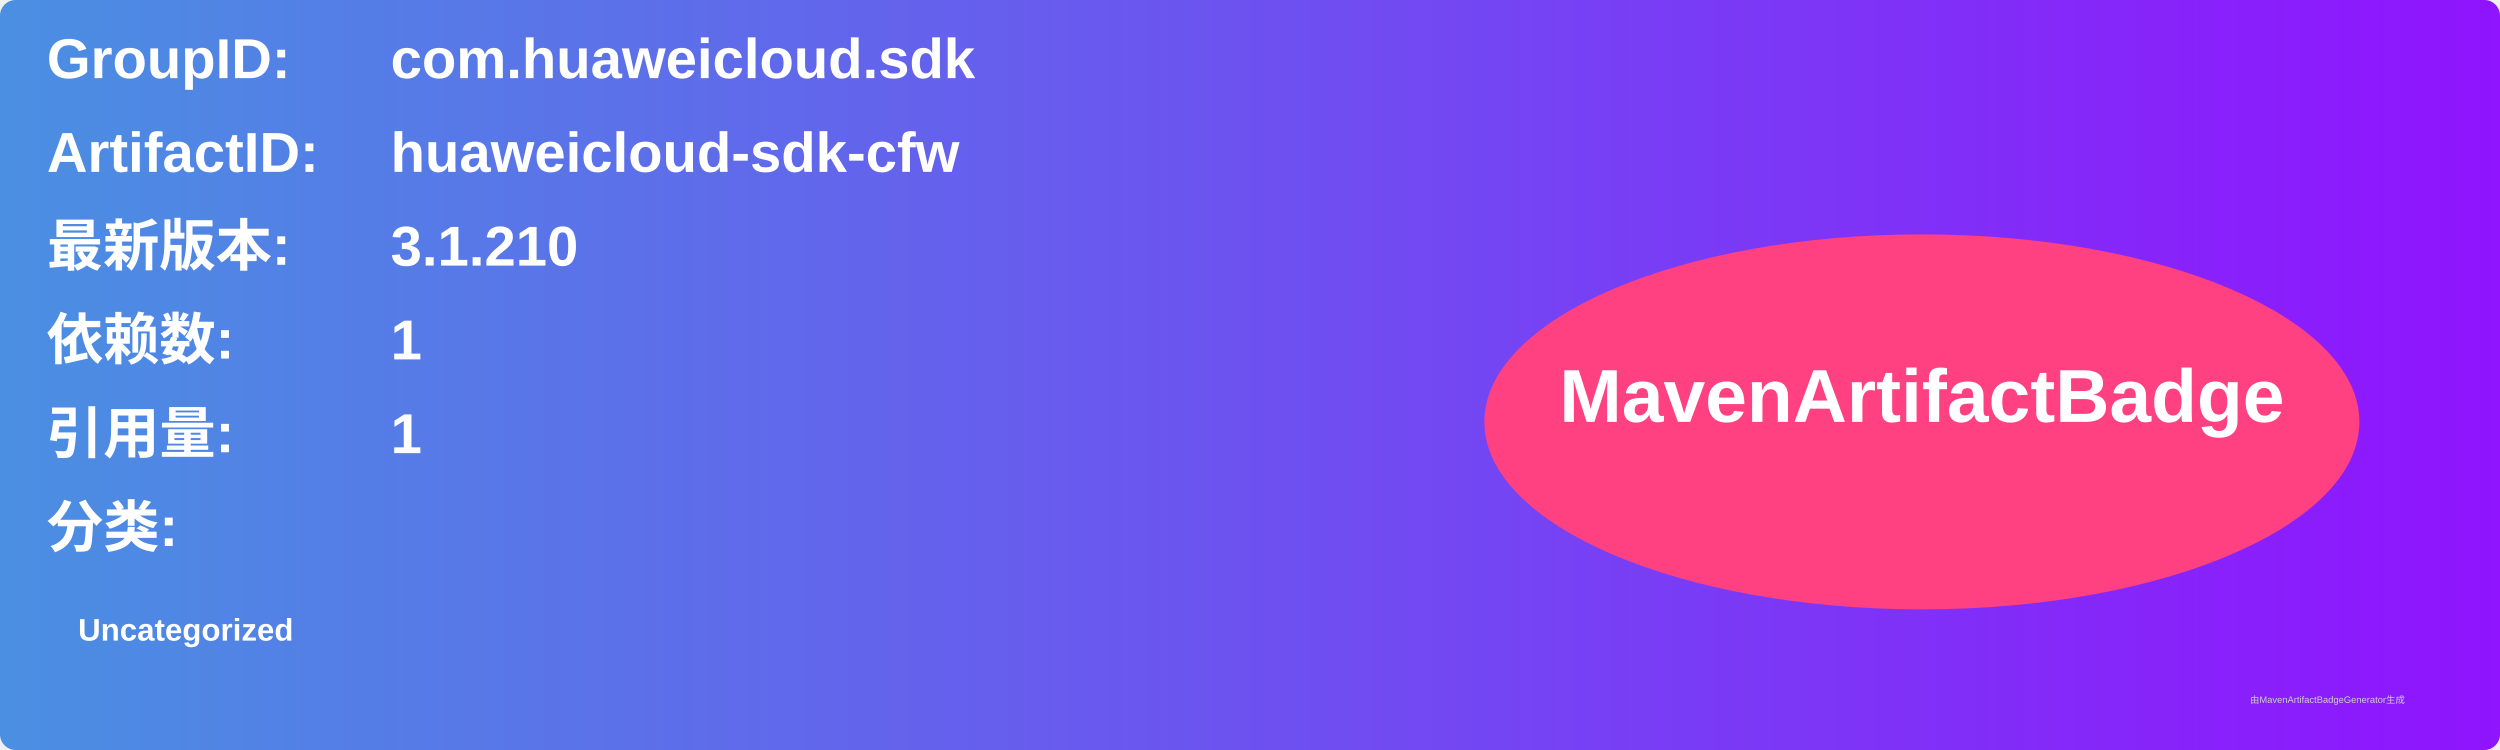
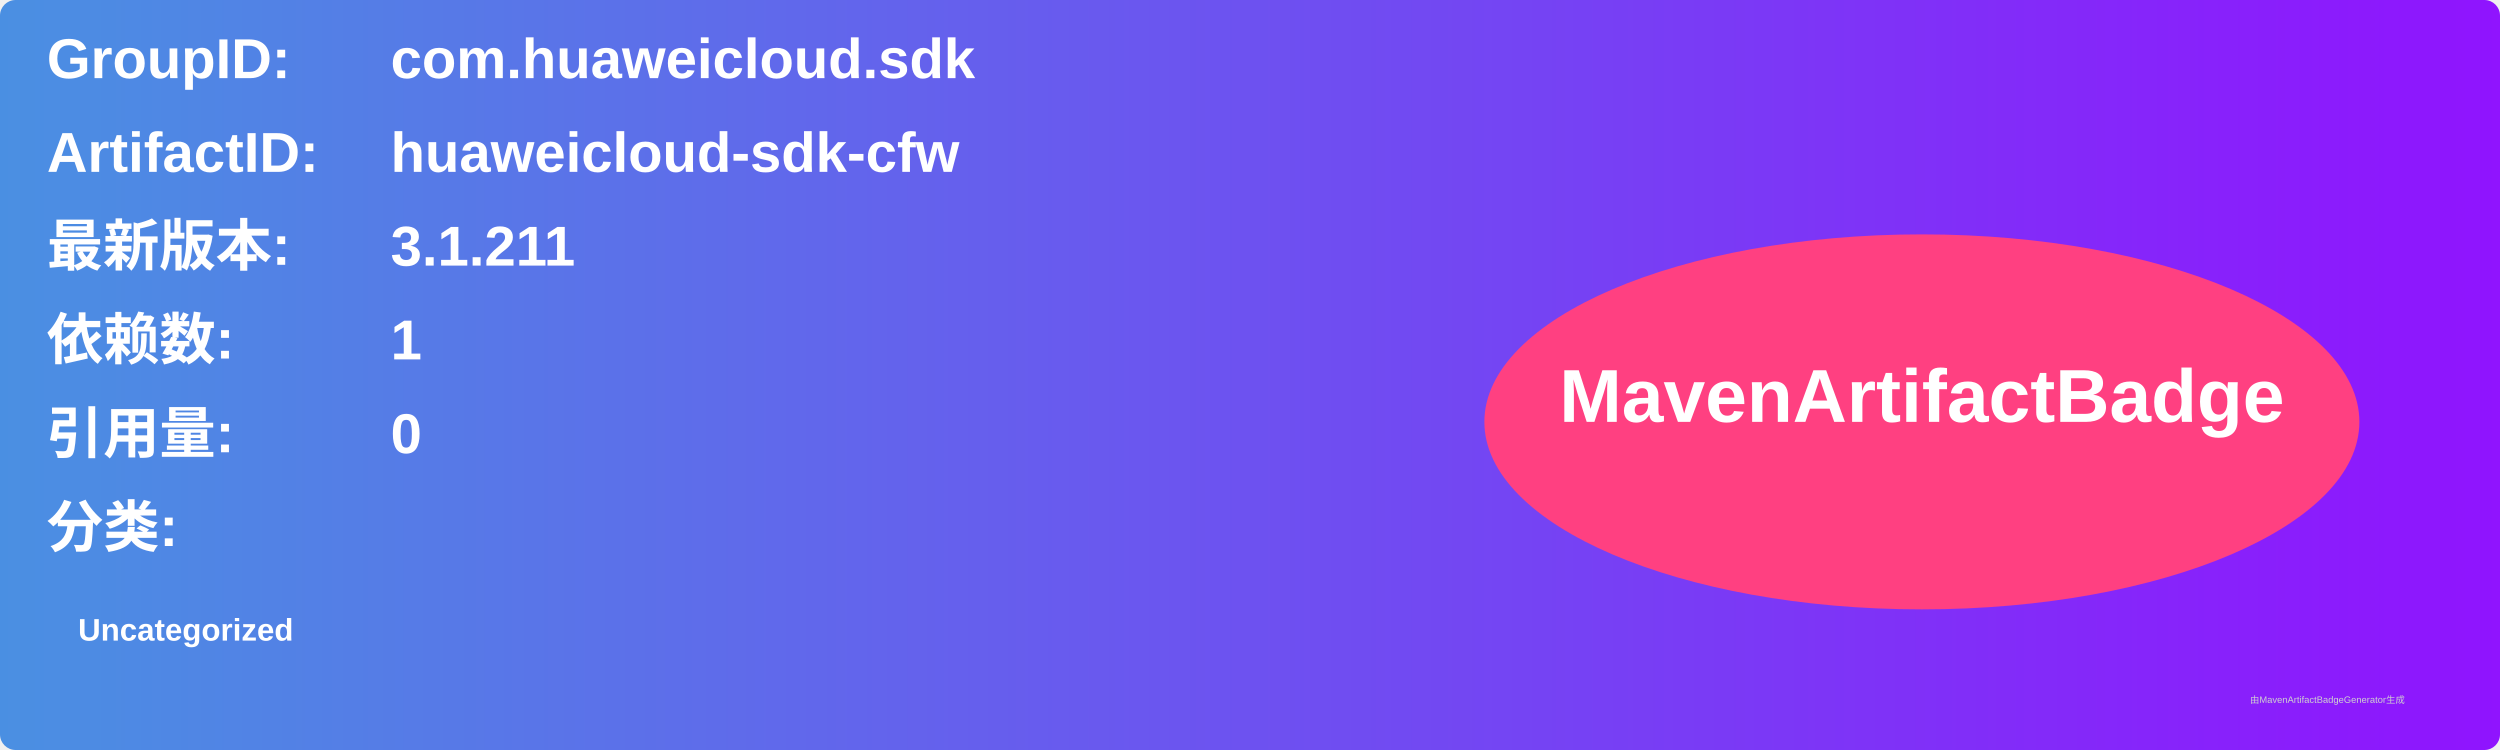
<svg xmlns="http://www.w3.org/2000/svg" width="800" height="240" viewBox="0 0 800 240">
  <linearGradient id="grad" x1="0%" y1="0%" x2="100%" y2="0%">
    <stop offset="0%" stop-color="#4a90e2" />
    <stop offset="100%" stop-color="#9013fe" />
  </linearGradient>
  <rect width="100%" height="100%" rx="5" ry="5" fill="url(#grad)" />
  <g transform="translate(15, 15)">
    <text x="0" y="10" font-family="Arial" font-size="18" fill="white" font-weight="bold" width="260">GroupID:</text>
    <text x="110" y="10" font-family="Arial" font-size="18" fill="white" font-weight="bold" width="460">com.huaweicloud.sdk</text>
    <text x="0" y="40" font-family="Arial" font-size="18" fill="white" font-weight="bold" width="260">ArtifactID:</text>
    <text x="110" y="40" font-family="Arial" font-size="18" fill="white" font-weight="bold" width="460">huaweicloud-sdk-cfw</text>
    <text x="0" y="70" font-family="Arial" font-size="18" fill="white" font-weight="bold">最新版本:</text>
    <text x="110" y="70" font-family="Arial" font-size="18" fill="white" font-weight="bold">
-       <tspan font-weight="bold">3.1.210</tspan>
+       <tspan font-weight="bold">3.1.211</tspan>
    </text>
    <text x="0" y="100" font-family="Arial" font-size="18" fill="white" font-weight="bold">依赖数: </text>
    <text x="110" y="100" font-family="Arial" font-size="18" fill="white">
      <tspan font-weight="bold">1</tspan>
    </text>
    <text x="0" y="130" font-family="Arial" font-size="18" fill="white" font-weight="bold">引用量: </text>
    <text x="110" y="130" font-family="Arial" font-size="18" fill="white">
-       <tspan font-weight="bold">1</tspan>
+       <tspan font-weight="bold">0</tspan>
    </text>
    <text x="0" y="160" font-family="Arial" font-size="18" fill="white" font-weight="bold">分类:</text>
    <text x="10" y="190" font-family="Arial" font-size="10" fill="white">
      <tspan font-weight="bold">Uncategorized</tspan>
    </text>
    <ellipse cx="600" cy="120" rx="140" ry="60" fill="#ff4081" />
    <text x="600" y="120" text-anchor="middle" font-family="Arial" font-size="24" fill="white" font-weight="bold">MavenArtifactBadge</text>
  </g>
  <text x="720" y="225" font-family="Arial" font-size="3" fill="#d0d0d0">由MavenArtifactBadgeGenerator生成</text>
</svg>
